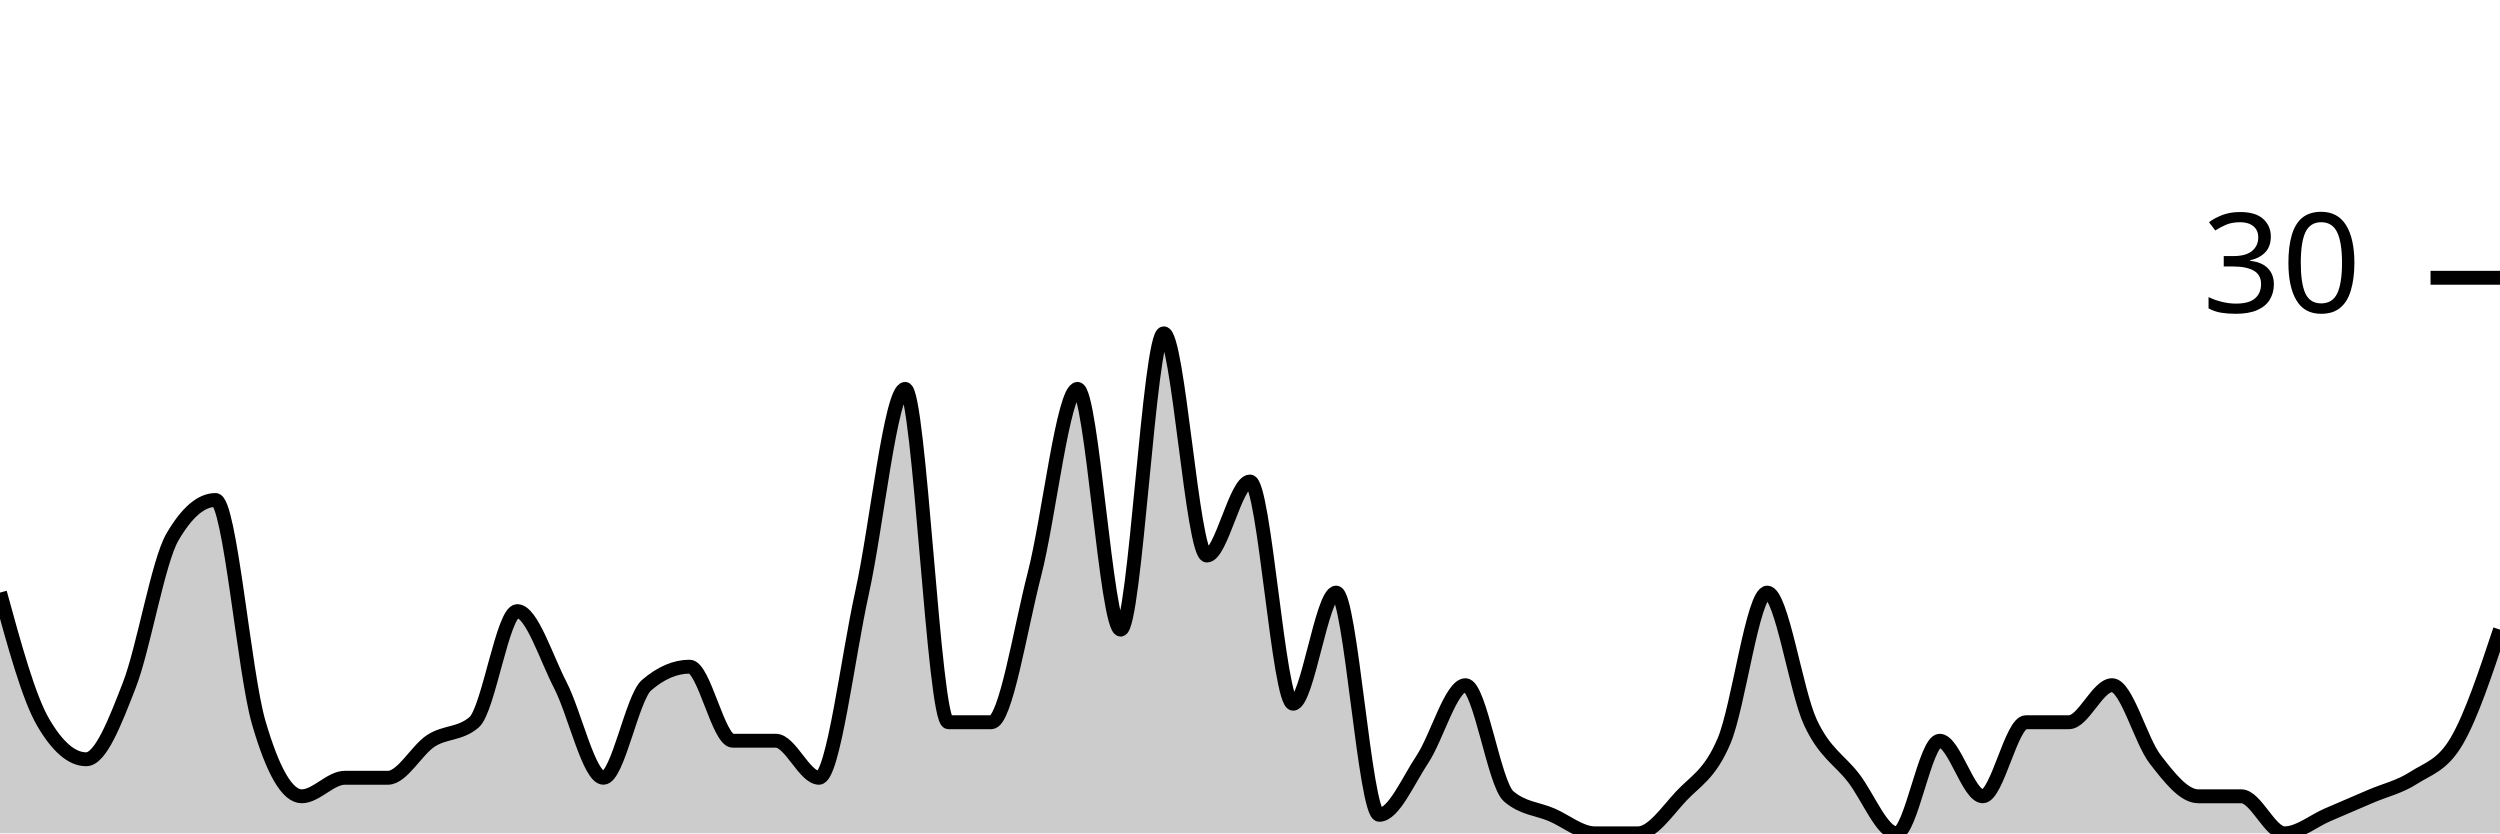
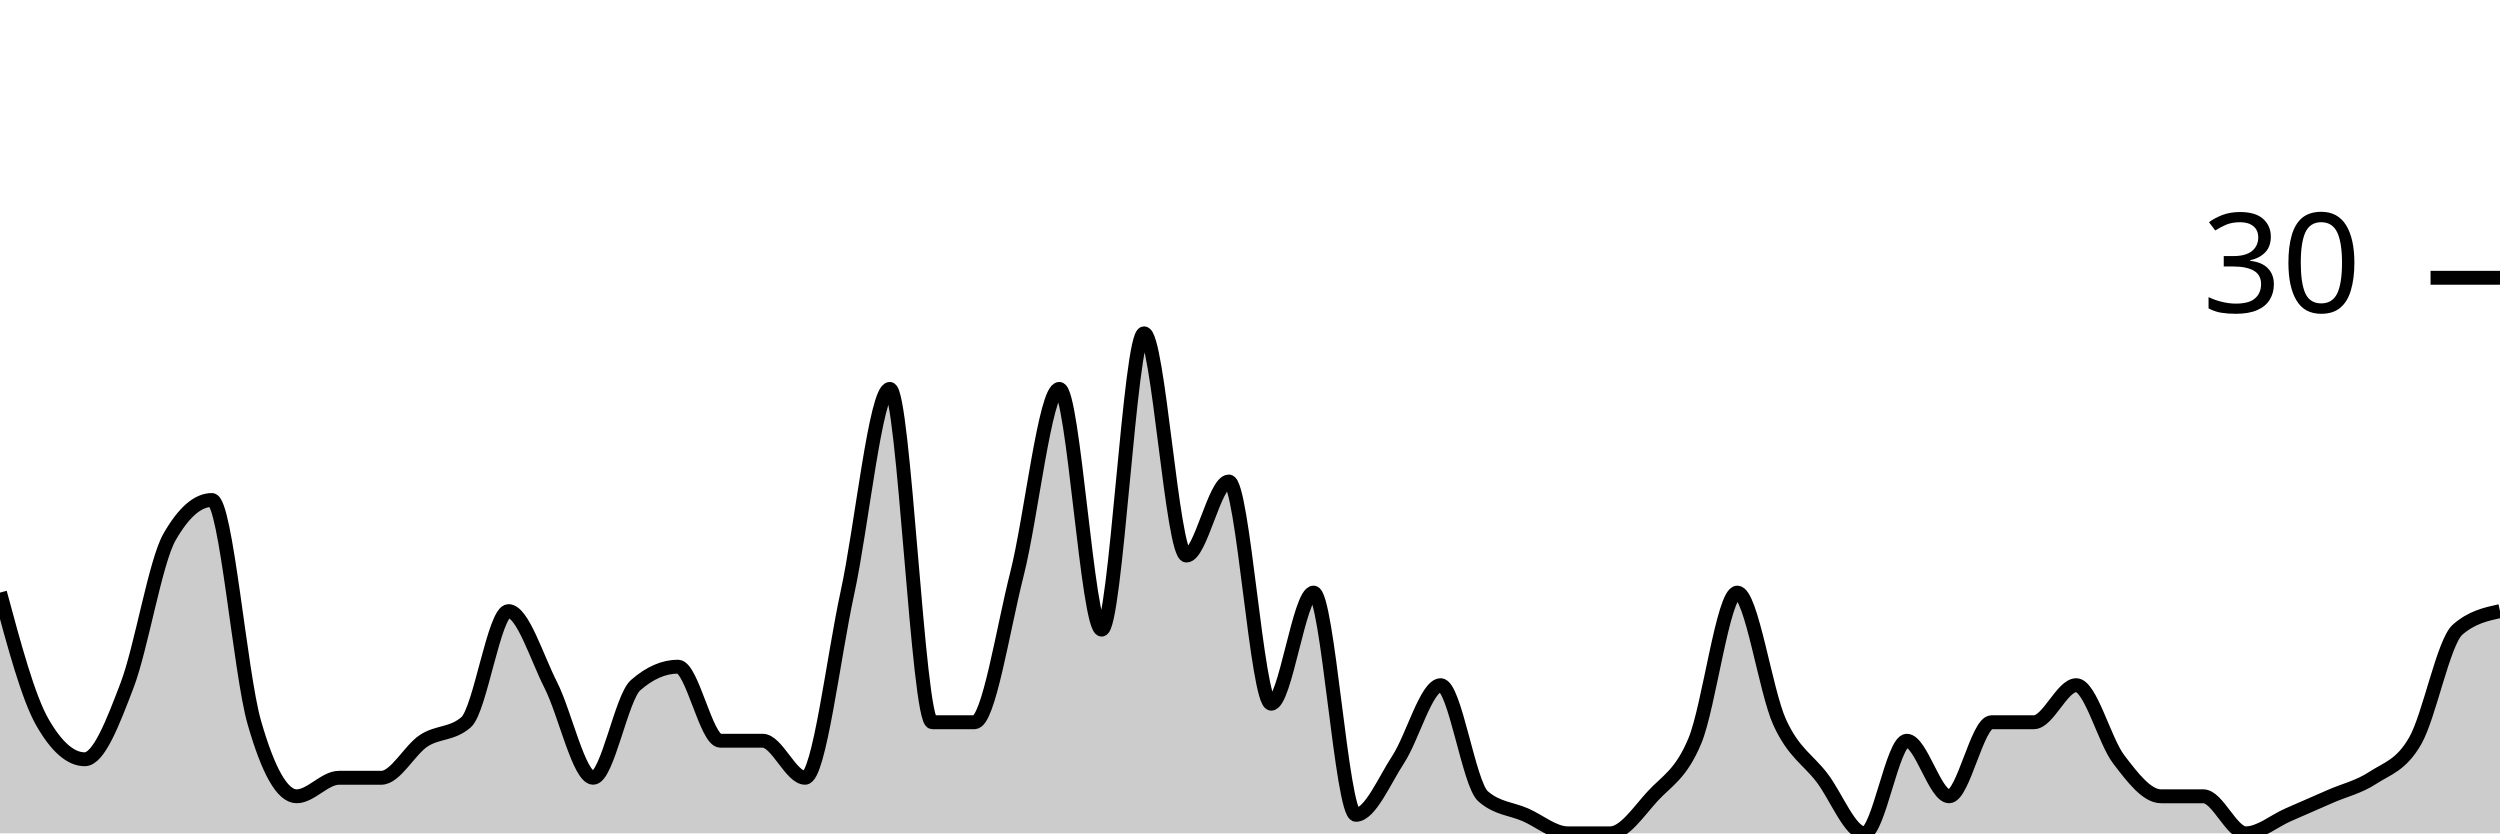
<svg xmlns="http://www.w3.org/2000/svg" viewBox="0 0 180 60">
  <g transform="translate(0,20)">
-     <path class="area" fill="rgba(0, 0, 0, 0.2)" d="M0,22.667C1.034,26.444,2.069,30.222,3.103,32C4.138,33.778,5.172,34.667,6.207,34.667C7.241,34.667,8.276,32,9.31,29.333C10.345,26.667,11.379,20.444,12.414,18.667C13.448,16.889,14.483,16,15.517,16C16.552,16,17.586,28.444,18.621,32C19.655,35.556,20.69,37.333,21.724,37.333C22.759,37.333,23.793,36,24.828,36C25.862,36,26.897,36,27.931,36C28.966,36,30,34,31.034,33.333C32.069,32.667,33.103,32.889,34.138,32C35.172,31.111,36.207,24,37.241,24C38.276,24,39.31,27.333,40.345,29.333C41.379,31.333,42.414,36,43.448,36C44.483,36,45.517,30.222,46.552,29.333C47.586,28.444,48.621,28,49.655,28C50.69,28,51.724,33.333,52.759,33.333C53.793,33.333,54.828,33.333,55.862,33.333C56.897,33.333,57.931,36,58.966,36C60,36,61.034,27.333,62.069,22.667C63.103,18,64.138,8,65.172,8C66.207,8,67.241,32,68.276,32C69.31,32,70.345,32,71.379,32C72.414,32,73.448,25.333,74.483,21.333C75.517,17.333,76.552,8,77.586,8C78.621,8,79.655,25.333,80.69,25.333C81.724,25.333,82.759,4,83.793,4C84.828,4,85.862,20,86.897,20C87.931,20,88.966,14.667,90,14.667C91.034,14.667,92.069,30.667,93.103,30.667C94.138,30.667,95.172,22.667,96.207,22.667C97.241,22.667,98.276,38.667,99.31,38.667C100.345,38.667,101.379,36.222,102.414,34.667C103.448,33.111,104.483,29.333,105.517,29.333C106.552,29.333,107.586,36.444,108.621,37.333C109.655,38.222,110.69,38.222,111.724,38.667C112.759,39.111,113.793,40,114.828,40C115.862,40,116.897,40,117.931,40C118.966,40,120,38.444,121.034,37.333C122.069,36.222,123.103,35.778,124.138,33.333C125.172,30.889,126.207,22.667,127.241,22.667C128.276,22.667,129.31,29.778,130.345,32C131.379,34.222,132.414,34.667,133.448,36C134.483,37.333,135.517,40,136.552,40C137.586,40,138.621,33.333,139.655,33.333C140.69,33.333,141.724,37.333,142.759,37.333C143.793,37.333,144.828,32,145.862,32C146.897,32,147.931,32,148.966,32C150,32,151.034,29.333,152.069,29.333C153.103,29.333,154.138,33.333,155.172,34.667C156.207,36,157.241,37.333,158.276,37.333C159.31,37.333,160.345,37.333,161.379,37.333C162.414,37.333,163.448,40,164.483,40C165.517,40,166.552,39.111,167.586,38.667C168.621,38.222,169.655,37.778,170.69,37.333C171.724,36.889,172.759,36.667,173.793,36C174.828,35.333,175.862,35.111,176.897,33.333C177.931,31.556,178.966,28.444,180,25.333L180,40C178.966,40,177.931,40,176.897,40C175.862,40,174.828,40,173.793,40C172.759,40,171.724,40,170.69,40C169.655,40,168.621,40,167.586,40C166.552,40,165.517,40,164.483,40C163.448,40,162.414,40,161.379,40C160.345,40,159.31,40,158.276,40C157.241,40,156.207,40,155.172,40C154.138,40,153.103,40,152.069,40C151.034,40,150,40,148.966,40C147.931,40,146.897,40,145.862,40C144.828,40,143.793,40,142.759,40C141.724,40,140.69,40,139.655,40C138.621,40,137.586,40,136.552,40C135.517,40,134.483,40,133.448,40C132.414,40,131.379,40,130.345,40C129.31,40,128.276,40,127.241,40C126.207,40,125.172,40,124.138,40C123.103,40,122.069,40,121.034,40C120,40,118.966,40,117.931,40C116.897,40,115.862,40,114.828,40C113.793,40,112.759,40,111.724,40C110.69,40,109.655,40,108.621,40C107.586,40,106.552,40,105.517,40C104.483,40,103.448,40,102.414,40C101.379,40,100.345,40,99.31,40C98.276,40,97.241,40,96.207,40C95.172,40,94.138,40,93.103,40C92.069,40,91.034,40,90,40C88.966,40,87.931,40,86.897,40C85.862,40,84.828,40,83.793,40C82.759,40,81.724,40,80.69,40C79.655,40,78.621,40,77.586,40C76.552,40,75.517,40,74.483,40C73.448,40,72.414,40,71.379,40C70.345,40,69.31,40,68.276,40C67.241,40,66.207,40,65.172,40C64.138,40,63.103,40,62.069,40C61.034,40,60,40,58.966,40C57.931,40,56.897,40,55.862,40C54.828,40,53.793,40,52.759,40C51.724,40,50.69,40,49.655,40C48.621,40,47.586,40,46.552,40C45.517,40,44.483,40,43.448,40C42.414,40,41.379,40,40.345,40C39.31,40,38.276,40,37.241,40C36.207,40,35.172,40,34.138,40C33.103,40,32.069,40,31.034,40C30,40,28.966,40,27.931,40C26.897,40,25.862,40,24.828,40C23.793,40,22.759,40,21.724,40C20.69,40,19.655,40,18.621,40C17.586,40,16.552,40,15.517,40C14.483,40,13.448,40,12.414,40C11.379,40,10.345,40,9.31,40C8.276,40,7.241,40,6.207,40C5.172,40,4.138,40,3.103,40C2.069,40,1.034,40,0,40Z" />
-     <path class="line" stroke="black" fill="none" d="M0,22.667C1.034,26.444,2.069,30.222,3.103,32C4.138,33.778,5.172,34.667,6.207,34.667C7.241,34.667,8.276,32,9.31,29.333C10.345,26.667,11.379,20.444,12.414,18.667C13.448,16.889,14.483,16,15.517,16C16.552,16,17.586,28.444,18.621,32C19.655,35.556,20.69,37.333,21.724,37.333C22.759,37.333,23.793,36,24.828,36C25.862,36,26.897,36,27.931,36C28.966,36,30,34,31.034,33.333C32.069,32.667,33.103,32.889,34.138,32C35.172,31.111,36.207,24,37.241,24C38.276,24,39.31,27.333,40.345,29.333C41.379,31.333,42.414,36,43.448,36C44.483,36,45.517,30.222,46.552,29.333C47.586,28.444,48.621,28,49.655,28C50.69,28,51.724,33.333,52.759,33.333C53.793,33.333,54.828,33.333,55.862,33.333C56.897,33.333,57.931,36,58.966,36C60,36,61.034,27.333,62.069,22.667C63.103,18,64.138,8,65.172,8C66.207,8,67.241,32,68.276,32C69.31,32,70.345,32,71.379,32C72.414,32,73.448,25.333,74.483,21.333C75.517,17.333,76.552,8,77.586,8C78.621,8,79.655,25.333,80.69,25.333C81.724,25.333,82.759,4,83.793,4C84.828,4,85.862,20,86.897,20C87.931,20,88.966,14.667,90,14.667C91.034,14.667,92.069,30.667,93.103,30.667C94.138,30.667,95.172,22.667,96.207,22.667C97.241,22.667,98.276,38.667,99.31,38.667C100.345,38.667,101.379,36.222,102.414,34.667C103.448,33.111,104.483,29.333,105.517,29.333C106.552,29.333,107.586,36.444,108.621,37.333C109.655,38.222,110.69,38.222,111.724,38.667C112.759,39.111,113.793,40,114.828,40C115.862,40,116.897,40,117.931,40C118.966,40,120,38.444,121.034,37.333C122.069,36.222,123.103,35.778,124.138,33.333C125.172,30.889,126.207,22.667,127.241,22.667C128.276,22.667,129.31,29.778,130.345,32C131.379,34.222,132.414,34.667,133.448,36C134.483,37.333,135.517,40,136.552,40C137.586,40,138.621,33.333,139.655,33.333C140.69,33.333,141.724,37.333,142.759,37.333C143.793,37.333,144.828,32,145.862,32C146.897,32,147.931,32,148.966,32C150,32,151.034,29.333,152.069,29.333C153.103,29.333,154.138,33.333,155.172,34.667C156.207,36,157.241,37.333,158.276,37.333C159.31,37.333,160.345,37.333,161.379,37.333C162.414,37.333,163.448,40,164.483,40C165.517,40,166.552,39.111,167.586,38.667C168.621,38.222,169.655,37.778,170.69,37.333C171.724,36.889,172.759,36.667,173.793,36C174.828,35.333,175.862,35.111,176.897,33.333C177.931,31.556,178.966,28.444,180,25.333" />
+     <path class="area" fill="rgba(0, 0, 0, 0.2)" d="M0,22.667C1.017,26.444,2.034,30.222,3.051,32C4.068,33.778,5.085,34.667,6.102,34.667C7.119,34.667,8.136,32,9.153,29.333C10.169,26.667,11.186,20.444,12.203,18.667C13.22,16.889,14.237,16,15.254,16C16.271,16,17.288,28.444,18.305,32C19.322,35.556,20.339,37.333,21.356,37.333C22.373,37.333,23.39,36,24.407,36C25.424,36,26.441,36,27.458,36C28.475,36,29.492,34,30.508,33.333C31.525,32.667,32.542,32.889,33.559,32C34.576,31.111,35.593,24,36.61,24C37.627,24,38.644,27.333,39.661,29.333C40.678,31.333,41.695,36,42.712,36C43.729,36,44.746,30.222,45.763,29.333C46.78,28.444,47.797,28,48.814,28C49.831,28,50.847,33.333,51.864,33.333C52.881,33.333,53.898,33.333,54.915,33.333C55.932,33.333,56.949,36,57.966,36C58.983,36,60,27.333,61.017,22.667C62.034,18,63.051,8,64.068,8C65.085,8,66.102,32,67.119,32C68.136,32,69.153,32,70.169,32C71.186,32,72.203,25.333,73.22,21.333C74.237,17.333,75.254,8,76.271,8C77.288,8,78.305,25.333,79.322,25.333C80.339,25.333,81.356,4,82.373,4C83.39,4,84.407,20,85.424,20C86.441,20,87.458,14.667,88.475,14.667C89.492,14.667,90.508,30.667,91.525,30.667C92.542,30.667,93.559,22.667,94.576,22.667C95.593,22.667,96.61,38.667,97.627,38.667C98.644,38.667,99.661,36.222,100.678,34.667C101.695,33.111,102.712,29.333,103.729,29.333C104.746,29.333,105.763,36.444,106.78,37.333C107.797,38.222,108.814,38.222,109.831,38.667C110.847,39.111,111.864,40,112.881,40C113.898,40,114.915,40,115.932,40C116.949,40,117.966,38.444,118.983,37.333C120,36.222,121.017,35.778,122.034,33.333C123.051,30.889,124.068,22.667,125.085,22.667C126.102,22.667,127.119,29.778,128.136,32C129.153,34.222,130.169,34.667,131.186,36C132.203,37.333,133.22,40,134.237,40C135.254,40,136.271,33.333,137.288,33.333C138.305,33.333,139.322,37.333,140.339,37.333C141.356,37.333,142.373,32,143.39,32C144.407,32,145.424,32,146.441,32C147.458,32,148.475,29.333,149.492,29.333C150.508,29.333,151.525,33.333,152.542,34.667C153.559,36,154.576,37.333,155.593,37.333C156.61,37.333,157.627,37.333,158.644,37.333C159.661,37.333,160.678,40,161.695,40C162.712,40,163.729,39.111,164.746,38.667C165.763,38.222,166.78,37.778,167.797,37.333C168.814,36.889,169.831,36.667,170.847,36C171.864,35.333,172.881,35.111,173.898,33.333C174.915,31.556,175.932,26.222,176.949,25.333C177.966,24.444,178.983,24.222,180,24L180,40C178.983,40,177.966,40,176.949,40C175.932,40,174.915,40,173.898,40C172.881,40,171.864,40,170.847,40C169.831,40,168.814,40,167.797,40C166.78,40,165.763,40,164.746,40C163.729,40,162.712,40,161.695,40C160.678,40,159.661,40,158.644,40C157.627,40,156.61,40,155.593,40C154.576,40,153.559,40,152.542,40C151.525,40,150.508,40,149.492,40C148.475,40,147.458,40,146.441,40C145.424,40,144.407,40,143.39,40C142.373,40,141.356,40,140.339,40C139.322,40,138.305,40,137.288,40C136.271,40,135.254,40,134.237,40C133.22,40,132.203,40,131.186,40C130.169,40,129.153,40,128.136,40C127.119,40,126.102,40,125.085,40C124.068,40,123.051,40,122.034,40C121.017,40,120,40,118.983,40C117.966,40,116.949,40,115.932,40C114.915,40,113.898,40,112.881,40C111.864,40,110.847,40,109.831,40C108.814,40,107.797,40,106.78,40C105.763,40,104.746,40,103.729,40C102.712,40,101.695,40,100.678,40C99.661,40,98.644,40,97.627,40C96.61,40,95.593,40,94.576,40C93.559,40,92.542,40,91.525,40C90.508,40,89.492,40,88.475,40C87.458,40,86.441,40,85.424,40C84.407,40,83.39,40,82.373,40C81.356,40,80.339,40,79.322,40C78.305,40,77.288,40,76.271,40C75.254,40,74.237,40,73.22,40C72.203,40,71.186,40,70.169,40C69.153,40,68.136,40,67.119,40C66.102,40,65.085,40,64.068,40C63.051,40,62.034,40,61.017,40C60,40,58.983,40,57.966,40C56.949,40,55.932,40,54.915,40C53.898,40,52.881,40,51.864,40C50.847,40,49.831,40,48.814,40C47.797,40,46.78,40,45.763,40C44.746,40,43.729,40,42.712,40C41.695,40,40.678,40,39.661,40C38.644,40,37.627,40,36.61,40C35.593,40,34.576,40,33.559,40C32.542,40,31.525,40,30.508,40C29.492,40,28.475,40,27.458,40C26.441,40,25.424,40,24.407,40C23.39,40,22.373,40,21.356,40C20.339,40,19.322,40,18.305,40C17.288,40,16.271,40,15.254,40C14.237,40,13.22,40,12.203,40C11.186,40,10.169,40,9.153,40C8.136,40,7.119,40,6.102,40C5.085,40,4.068,40,3.051,40C2.034,40,1.017,40,0,40Z" />
+     <path class="line" stroke="black" fill="none" d="M0,22.667C1.017,26.444,2.034,30.222,3.051,32C4.068,33.778,5.085,34.667,6.102,34.667C7.119,34.667,8.136,32,9.153,29.333C10.169,26.667,11.186,20.444,12.203,18.667C13.22,16.889,14.237,16,15.254,16C16.271,16,17.288,28.444,18.305,32C19.322,35.556,20.339,37.333,21.356,37.333C22.373,37.333,23.39,36,24.407,36C25.424,36,26.441,36,27.458,36C28.475,36,29.492,34,30.508,33.333C31.525,32.667,32.542,32.889,33.559,32C34.576,31.111,35.593,24,36.61,24C37.627,24,38.644,27.333,39.661,29.333C40.678,31.333,41.695,36,42.712,36C43.729,36,44.746,30.222,45.763,29.333C46.78,28.444,47.797,28,48.814,28C49.831,28,50.847,33.333,51.864,33.333C52.881,33.333,53.898,33.333,54.915,33.333C55.932,33.333,56.949,36,57.966,36C58.983,36,60,27.333,61.017,22.667C62.034,18,63.051,8,64.068,8C65.085,8,66.102,32,67.119,32C68.136,32,69.153,32,70.169,32C71.186,32,72.203,25.333,73.22,21.333C74.237,17.333,75.254,8,76.271,8C77.288,8,78.305,25.333,79.322,25.333C80.339,25.333,81.356,4,82.373,4C83.39,4,84.407,20,85.424,20C86.441,20,87.458,14.667,88.475,14.667C89.492,14.667,90.508,30.667,91.525,30.667C92.542,30.667,93.559,22.667,94.576,22.667C95.593,22.667,96.61,38.667,97.627,38.667C98.644,38.667,99.661,36.222,100.678,34.667C101.695,33.111,102.712,29.333,103.729,29.333C104.746,29.333,105.763,36.444,106.78,37.333C107.797,38.222,108.814,38.222,109.831,38.667C110.847,39.111,111.864,40,112.881,40C113.898,40,114.915,40,115.932,40C116.949,40,117.966,38.444,118.983,37.333C120,36.222,121.017,35.778,122.034,33.333C123.051,30.889,124.068,22.667,125.085,22.667C126.102,22.667,127.119,29.778,128.136,32C129.153,34.222,130.169,34.667,131.186,36C132.203,37.333,133.22,40,134.237,40C135.254,40,136.271,33.333,137.288,33.333C138.305,33.333,139.322,37.333,140.339,37.333C141.356,37.333,142.373,32,143.39,32C144.407,32,145.424,32,146.441,32C147.458,32,148.475,29.333,149.492,29.333C150.508,29.333,151.525,33.333,152.542,34.667C153.559,36,154.576,37.333,155.593,37.333C156.61,37.333,157.627,37.333,158.644,37.333C159.661,37.333,160.678,40,161.695,40C162.712,40,163.729,39.111,164.746,38.667C165.763,38.222,166.78,37.778,167.797,37.333C168.814,36.889,169.831,36.667,170.847,36C171.864,35.333,172.881,35.111,173.898,33.333C174.915,31.556,175.932,26.222,176.949,25.333C177.966,24.444,178.983,24.222,180,24" />
    <path class="axis-ceiling" stroke-width="1" stroke="black" fill="none" d="M175,0L180,0" />
    <text class="axis-ceiling-label" font-family="sans-serif" text-anchor="end" font-size="10px" x="170" y="2.5">30</text>
  </g>
</svg>
